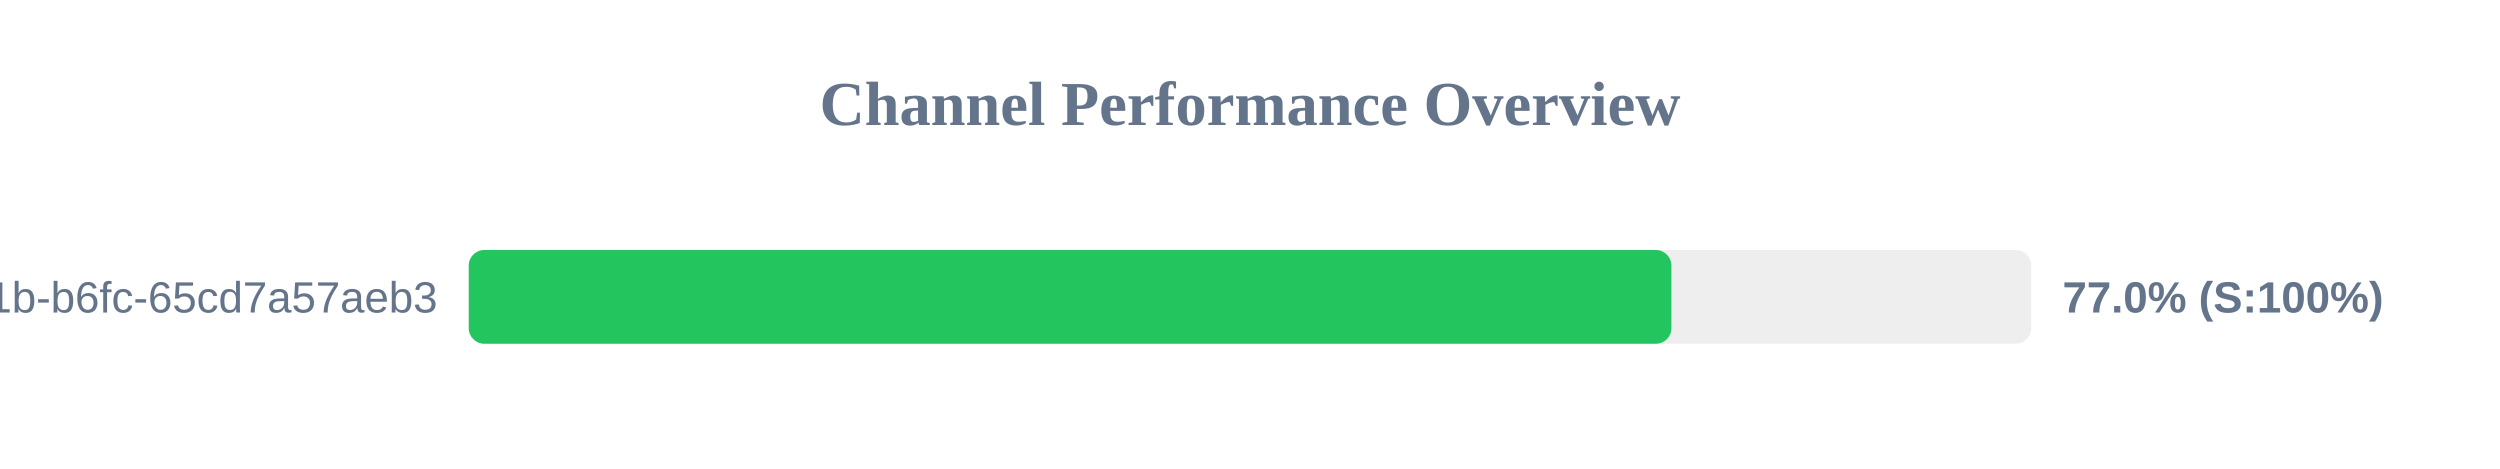
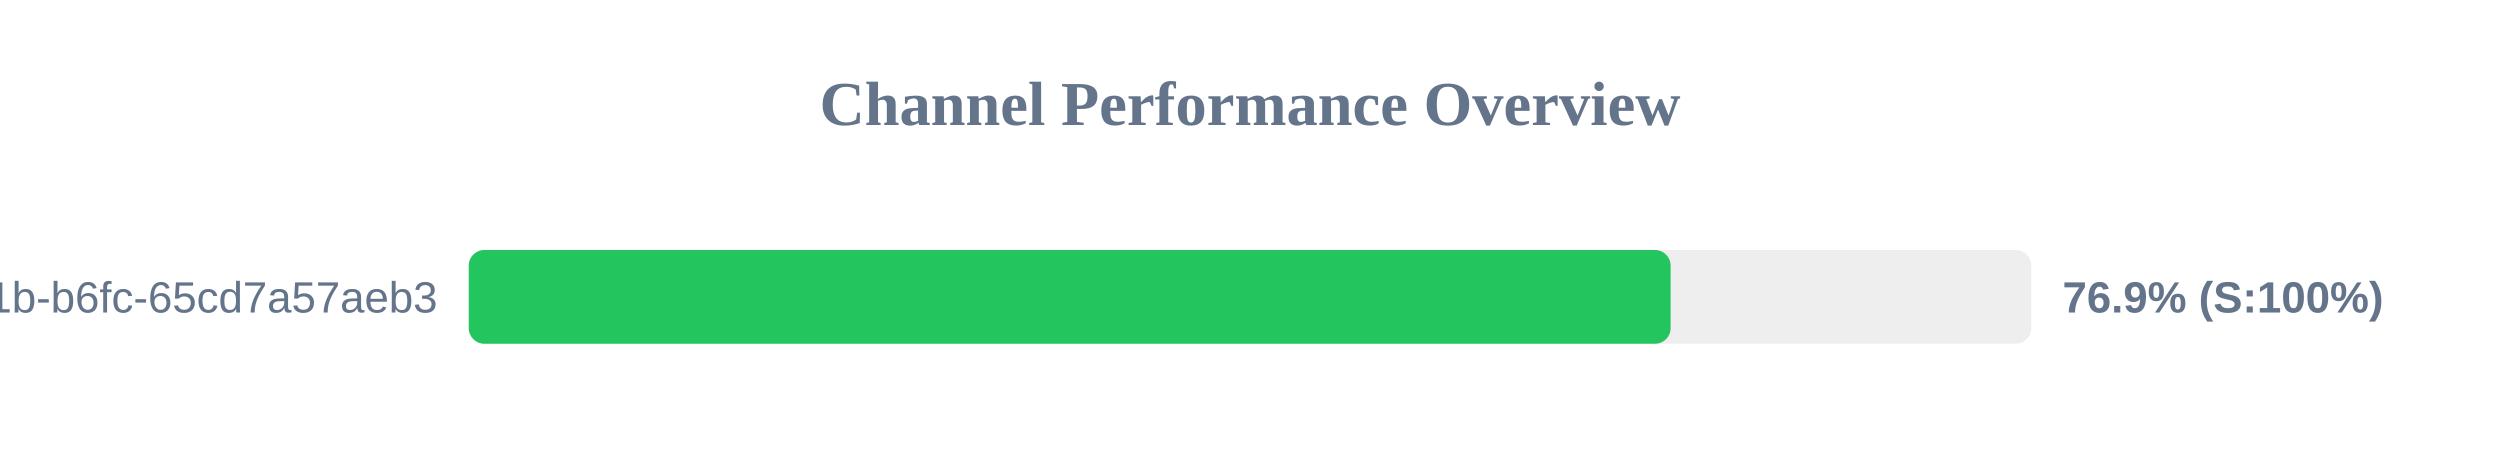
<svg xmlns="http://www.w3.org/2000/svg" width="800" height="150" version="1.1">
  <style>
        .row { font: 14px Arial; fill: #64748b; }
        .score { font: bold 14px Arial; fill: #64748b; }
    </style>
  <text x="400" y="40" text-anchor="middle" font-size="20px" font-weight="bold" fill="#64748b">Channel Performance Overview</text>
  <rect x="150" y="80" width="500" height="30" fill="#eee" rx="5" />
-   <rect x="150" y="80" width="384.85" height="30" fill="#22c55e" rx="5" />
+   <rect x="150" y="80" width="384.6" height="30" fill="#22c55e" rx="5" />
  <text x="140" y="100" text-anchor="end" class="row">?uuid=9c859345-959f-491b-b6fc-65cd7a57aeb3</text>
-   <text x="660" y="100" text-anchor="start" class="score">77.0% (S:100%)</text>
+   <text x="660" y="100" text-anchor="start" class="score">76.9% (S:100%)</text>
</svg>
